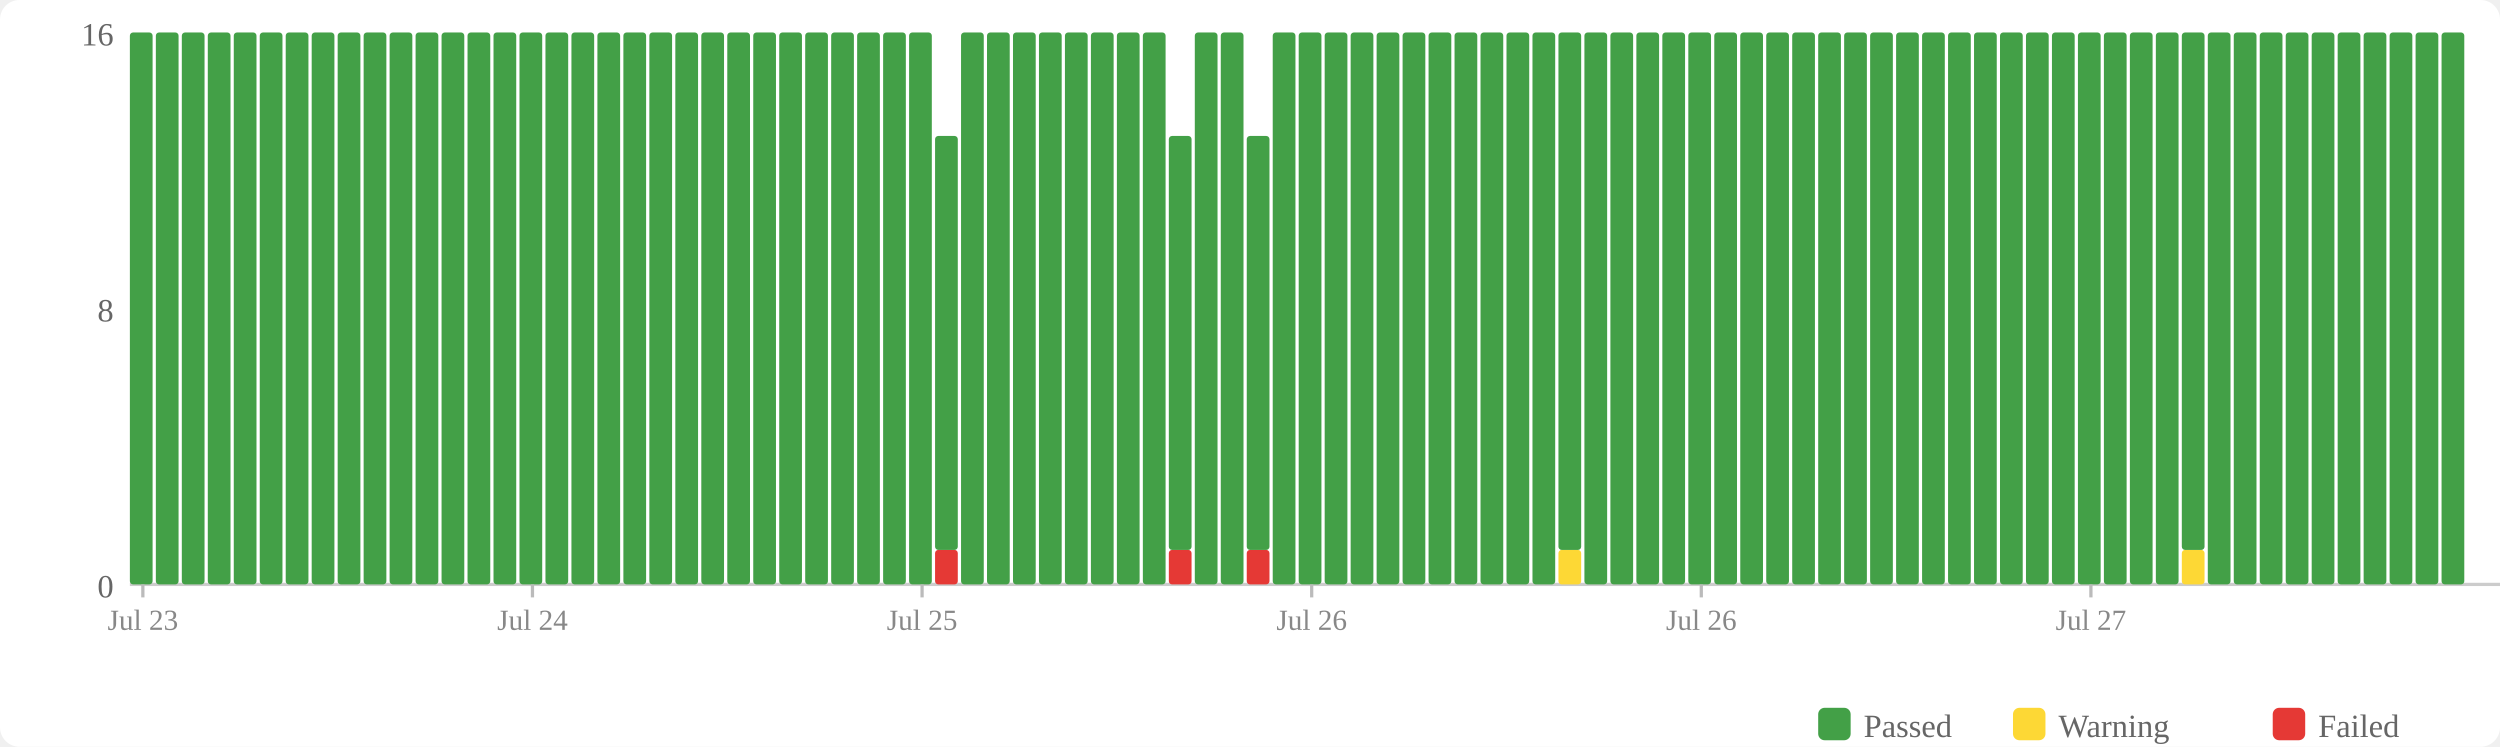
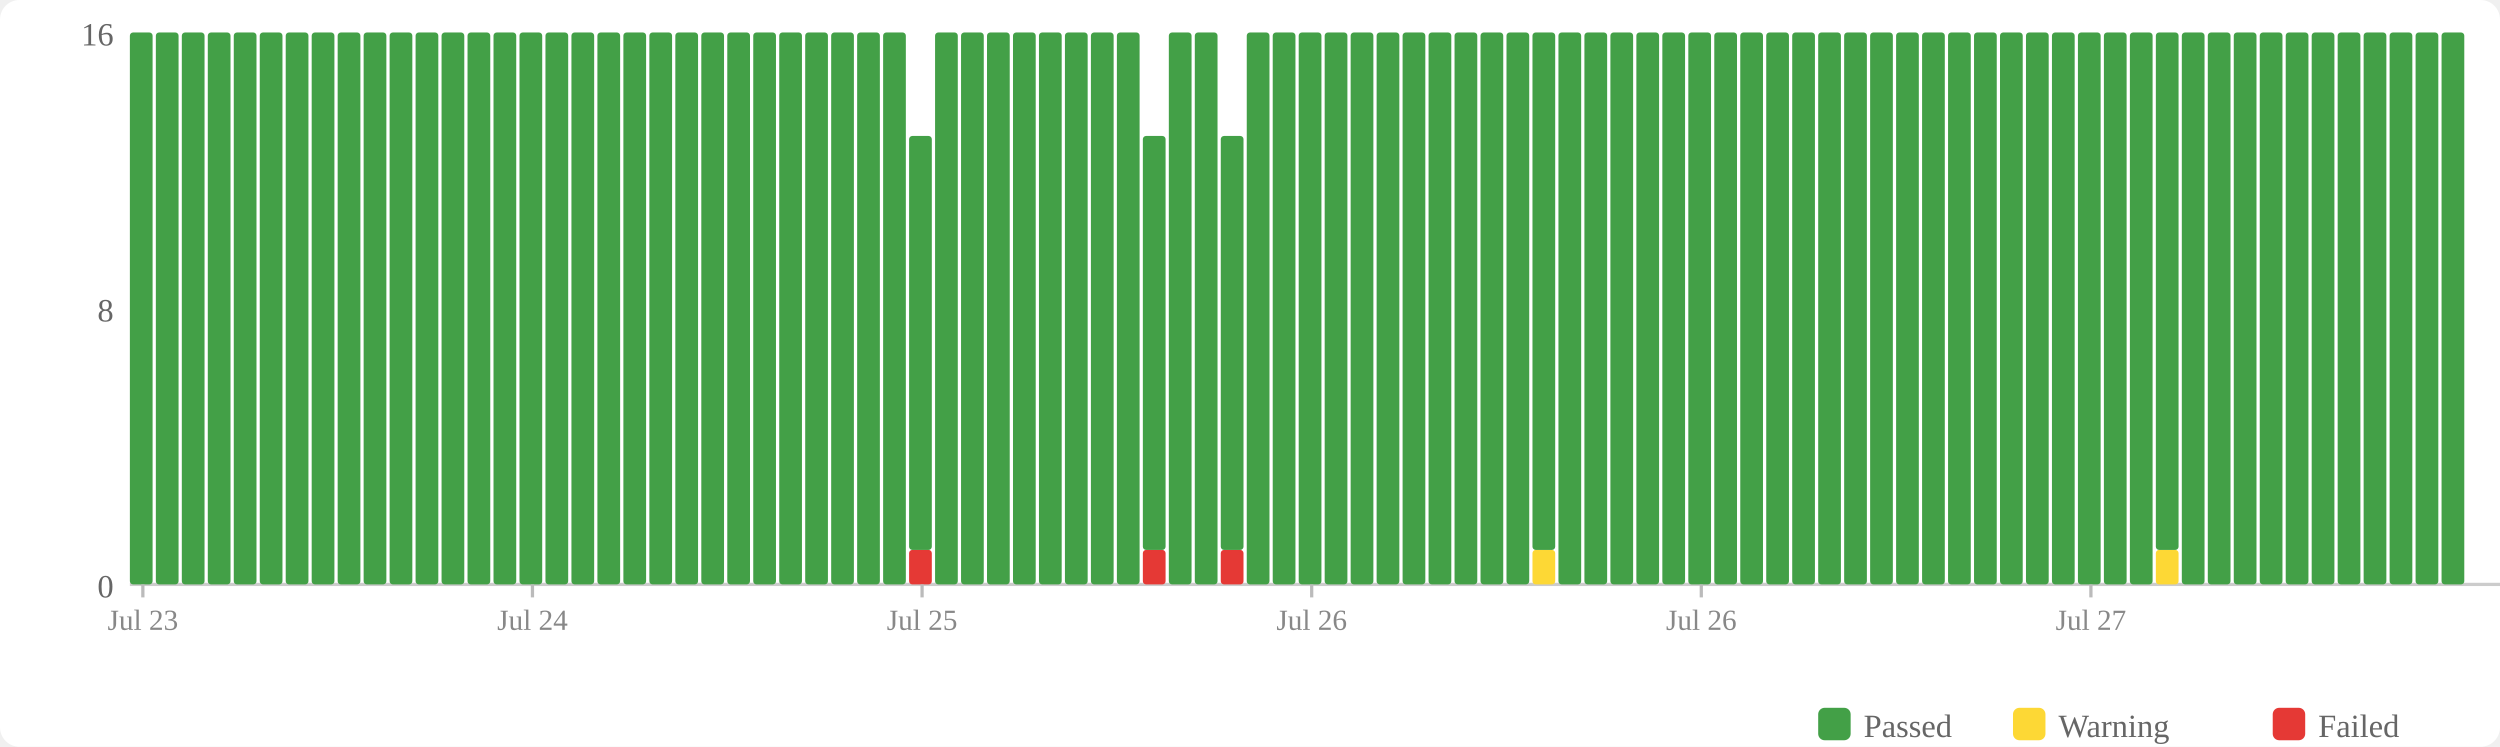
<svg xmlns="http://www.w3.org/2000/svg" width="770" height="230" viewBox="0 0 770 230">
  <rect width="770" height="230" fill="#fff" rx="6" />
  <rect x="560" y="218" width="10" height="10" fill="#43a047" rx="2" />
  <text x="574" y="227" font-size="10" fill="#666">Passed</text>
  <rect x="620" y="218" width="10" height="10" fill="#fdd835" rx="2" />
  <text x="634" y="227" font-size="10" fill="#666">Warning</text>
  <rect x="700" y="218" width="10" height="10" fill="#e53935" rx="2" />
  <text x="714" y="227" font-size="10" fill="#666">Failed</text>
  <text x="35" y="184" text-anchor="end" font-size="10" fill="#666">0</text>
  <text x="35" y="99" text-anchor="end" font-size="10" fill="#666">8</text>
  <text x="35" y="14" text-anchor="end" font-size="10" fill="#666">16</text>
  <line x1="40" y1="180" x2="770" y2="180" stroke="#ccc" stroke-width="1" />
  <rect x="40" y="10" width="7" height="170" fill="#43a047" rx="1" />
  <rect x="48" y="10" width="7" height="170" fill="#43a047" rx="1" />
  <rect x="56" y="10" width="7" height="170" fill="#43a047" rx="1" />
  <rect x="64" y="10" width="7" height="170" fill="#43a047" rx="1" />
  <rect x="72" y="10" width="7" height="170" fill="#43a047" rx="1" />
  <rect x="80" y="10" width="7" height="170" fill="#43a047" rx="1" />
  <rect x="88" y="10" width="7" height="170" fill="#43a047" rx="1" />
  <rect x="96" y="10" width="7" height="170" fill="#43a047" rx="1" />
  <rect x="104" y="10" width="7" height="170" fill="#43a047" rx="1" />
  <rect x="112" y="10" width="7" height="170" fill="#43a047" rx="1" />
  <rect x="120" y="10" width="7" height="170" fill="#43a047" rx="1" />
  <rect x="128" y="10" width="7" height="170" fill="#43a047" rx="1" />
  <rect x="136" y="10" width="7" height="170" fill="#43a047" rx="1" />
  <rect x="144" y="10" width="7" height="170" fill="#43a047" rx="1" />
  <rect x="152" y="10" width="7" height="170" fill="#43a047" rx="1" />
  <rect x="160" y="10" width="7" height="170" fill="#43a047" rx="1" />
  <rect x="168" y="10" width="7" height="170" fill="#43a047" rx="1" />
  <rect x="176" y="10" width="7" height="170" fill="#43a047" rx="1" />
  <rect x="184" y="10" width="7" height="170" fill="#43a047" rx="1" />
  <rect x="192" y="10" width="7" height="170" fill="#43a047" rx="1" />
  <rect x="200" y="10" width="7" height="170" fill="#43a047" rx="1" />
  <rect x="208" y="10" width="7" height="170" fill="#43a047" rx="1" />
  <rect x="216" y="10" width="7" height="170" fill="#43a047" rx="1" />
  <rect x="224" y="10" width="7" height="170" fill="#43a047" rx="1" />
  <rect x="232" y="10" width="7" height="170" fill="#43a047" rx="1" />
  <rect x="240" y="10" width="7" height="170" fill="#43a047" rx="1" />
  <rect x="248" y="10" width="7" height="170" fill="#43a047" rx="1" />
  <rect x="256" y="10" width="7" height="170" fill="#43a047" rx="1" />
  <rect x="264" y="10" width="7" height="170" fill="#43a047" rx="1" />
  <rect x="272" y="10" width="7" height="170" fill="#43a047" rx="1" />
-   <rect x="280" y="10" width="7" height="170" fill="#43a047" rx="1" />
-   <rect x="288" y="169.375" width="7" height="10.625" fill="#e53935" rx="1" />
-   <rect x="288" y="41.875" width="7" height="127.5" fill="#43a047" rx="1" />
+   <rect x="280" y="169.375" width="7" height="10.625" fill="#e53935" rx="1" />
+   <rect x="280" y="41.875" width="7" height="127.5" fill="#43a047" rx="1" />
+   <rect x="288" y="10" width="7" height="170" fill="#43a047" rx="1" />
  <rect x="296" y="10" width="7" height="170" fill="#43a047" rx="1" />
  <rect x="304" y="10" width="7" height="170" fill="#43a047" rx="1" />
  <rect x="312" y="10" width="7" height="170" fill="#43a047" rx="1" />
  <rect x="320" y="10" width="7" height="170" fill="#43a047" rx="1" />
  <rect x="328" y="10" width="7" height="170" fill="#43a047" rx="1" />
  <rect x="336" y="10" width="7" height="170" fill="#43a047" rx="1" />
  <rect x="344" y="10" width="7" height="170" fill="#43a047" rx="1" />
-   <rect x="352" y="10" width="7" height="170" fill="#43a047" rx="1" />
-   <rect x="360" y="169.375" width="7" height="10.625" fill="#e53935" rx="1" />
-   <rect x="360" y="41.875" width="7" height="127.5" fill="#43a047" rx="1" />
+   <rect x="352" y="169.375" width="7" height="10.625" fill="#e53935" rx="1" />
+   <rect x="352" y="41.875" width="7" height="127.5" fill="#43a047" rx="1" />
+   <rect x="360" y="10" width="7" height="170" fill="#43a047" rx="1" />
  <rect x="368" y="10" width="7" height="170" fill="#43a047" rx="1" />
-   <rect x="376" y="10" width="7" height="170" fill="#43a047" rx="1" />
-   <rect x="384" y="169.375" width="7" height="10.625" fill="#e53935" rx="1" />
-   <rect x="384" y="41.875" width="7" height="127.5" fill="#43a047" rx="1" />
+   <rect x="376" y="169.375" width="7" height="10.625" fill="#e53935" rx="1" />
+   <rect x="376" y="41.875" width="7" height="127.5" fill="#43a047" rx="1" />
+   <rect x="384" y="10" width="7" height="170" fill="#43a047" rx="1" />
  <rect x="392" y="10" width="7" height="170" fill="#43a047" rx="1" />
  <rect x="400" y="10" width="7" height="170" fill="#43a047" rx="1" />
  <rect x="408" y="10" width="7" height="170" fill="#43a047" rx="1" />
  <rect x="416" y="10" width="7" height="170" fill="#43a047" rx="1" />
  <rect x="424" y="10" width="7" height="170" fill="#43a047" rx="1" />
  <rect x="432" y="10" width="7" height="170" fill="#43a047" rx="1" />
  <rect x="440" y="10" width="7" height="170" fill="#43a047" rx="1" />
  <rect x="448" y="10" width="7" height="170" fill="#43a047" rx="1" />
  <rect x="456" y="10" width="7" height="170" fill="#43a047" rx="1" />
  <rect x="464" y="10" width="7" height="170" fill="#43a047" rx="1" />
-   <rect x="472" y="10" width="7" height="170" fill="#43a047" rx="1" />
-   <rect x="480" y="169.375" width="7" height="10.625" fill="#fdd835" rx="1" />
-   <rect x="480" y="10" width="7" height="159.375" fill="#43a047" rx="1" />
+   <rect x="472" y="169.375" width="7" height="10.625" fill="#fdd835" rx="1" />
+   <rect x="472" y="10" width="7" height="159.375" fill="#43a047" rx="1" />
+   <rect x="480" y="10" width="7" height="170" fill="#43a047" rx="1" />
  <rect x="488" y="10" width="7" height="170" fill="#43a047" rx="1" />
  <rect x="496" y="10" width="7" height="170" fill="#43a047" rx="1" />
  <rect x="504" y="10" width="7" height="170" fill="#43a047" rx="1" />
  <rect x="512" y="10" width="7" height="170" fill="#43a047" rx="1" />
  <rect x="520" y="10" width="7" height="170" fill="#43a047" rx="1" />
  <rect x="528" y="10" width="7" height="170" fill="#43a047" rx="1" />
  <rect x="536" y="10" width="7" height="170" fill="#43a047" rx="1" />
  <rect x="544" y="10" width="7" height="170" fill="#43a047" rx="1" />
  <rect x="552" y="10" width="7" height="170" fill="#43a047" rx="1" />
  <rect x="560" y="10" width="7" height="170" fill="#43a047" rx="1" />
  <rect x="568" y="10" width="7" height="170" fill="#43a047" rx="1" />
  <rect x="576" y="10" width="7" height="170" fill="#43a047" rx="1" />
  <rect x="584" y="10" width="7" height="170" fill="#43a047" rx="1" />
  <rect x="592" y="10" width="7" height="170" fill="#43a047" rx="1" />
  <rect x="600" y="10" width="7" height="170" fill="#43a047" rx="1" />
  <rect x="608" y="10" width="7" height="170" fill="#43a047" rx="1" />
  <rect x="616" y="10" width="7" height="170" fill="#43a047" rx="1" />
  <rect x="624" y="10" width="7" height="170" fill="#43a047" rx="1" />
  <rect x="632" y="10" width="7" height="170" fill="#43a047" rx="1" />
  <rect x="640" y="10" width="7" height="170" fill="#43a047" rx="1" />
  <rect x="648" y="10" width="7" height="170" fill="#43a047" rx="1" />
  <rect x="656" y="10" width="7" height="170" fill="#43a047" rx="1" />
-   <rect x="664" y="10" width="7" height="170" fill="#43a047" rx="1" />
-   <rect x="672" y="169.375" width="7" height="10.625" fill="#fdd835" rx="1" />
-   <rect x="672" y="10" width="7" height="159.375" fill="#43a047" rx="1" />
+   <rect x="664" y="169.375" width="7" height="10.625" fill="#fdd835" rx="1" />
+   <rect x="664" y="10" width="7" height="159.375" fill="#43a047" rx="1" />
+   <rect x="672" y="10" width="7" height="170" fill="#43a047" rx="1" />
  <rect x="680" y="10" width="7" height="170" fill="#43a047" rx="1" />
  <rect x="688" y="10" width="7" height="170" fill="#43a047" rx="1" />
  <rect x="696" y="10" width="7" height="170" fill="#43a047" rx="1" />
  <rect x="704" y="10" width="7" height="170" fill="#43a047" rx="1" />
  <rect x="712" y="10" width="7" height="170" fill="#43a047" rx="1" />
  <rect x="720" y="10" width="7" height="170" fill="#43a047" rx="1" />
  <rect x="728" y="10" width="7" height="170" fill="#43a047" rx="1" />
  <rect x="736" y="10" width="7" height="170" fill="#43a047" rx="1" />
  <rect x="744" y="10" width="7" height="170" fill="#43a047" rx="1" />
  <rect x="752" y="10" width="7" height="170" fill="#43a047" rx="1" />
  <line x1="44.0" y1="180" x2="44.0" y2="184" stroke="#bbb" stroke-width="1" />
  <text x="44.0" y="194" text-anchor="middle" font-size="9" fill="#888">Jul 23</text>
  <line x1="164.0" y1="180" x2="164.0" y2="184" stroke="#bbb" stroke-width="1" />
  <text x="164.0" y="194" text-anchor="middle" font-size="9" fill="#888">Jul 24</text>
  <line x1="284.0" y1="180" x2="284.0" y2="184" stroke="#bbb" stroke-width="1" />
  <text x="284.0" y="194" text-anchor="middle" font-size="9" fill="#888">Jul 25</text>
  <line x1="404.0" y1="180" x2="404.0" y2="184" stroke="#bbb" stroke-width="1" />
  <text x="404.0" y="194" text-anchor="middle" font-size="9" fill="#888">Jul 26</text>
  <line x1="524.0" y1="180" x2="524.0" y2="184" stroke="#bbb" stroke-width="1" />
  <text x="524.0" y="194" text-anchor="middle" font-size="9" fill="#888">Jul 26</text>
  <line x1="644.0" y1="180" x2="644.0" y2="184" stroke="#bbb" stroke-width="1" />
  <text x="644.0" y="194" text-anchor="middle" font-size="9" fill="#888">Jul 27</text>
</svg>
